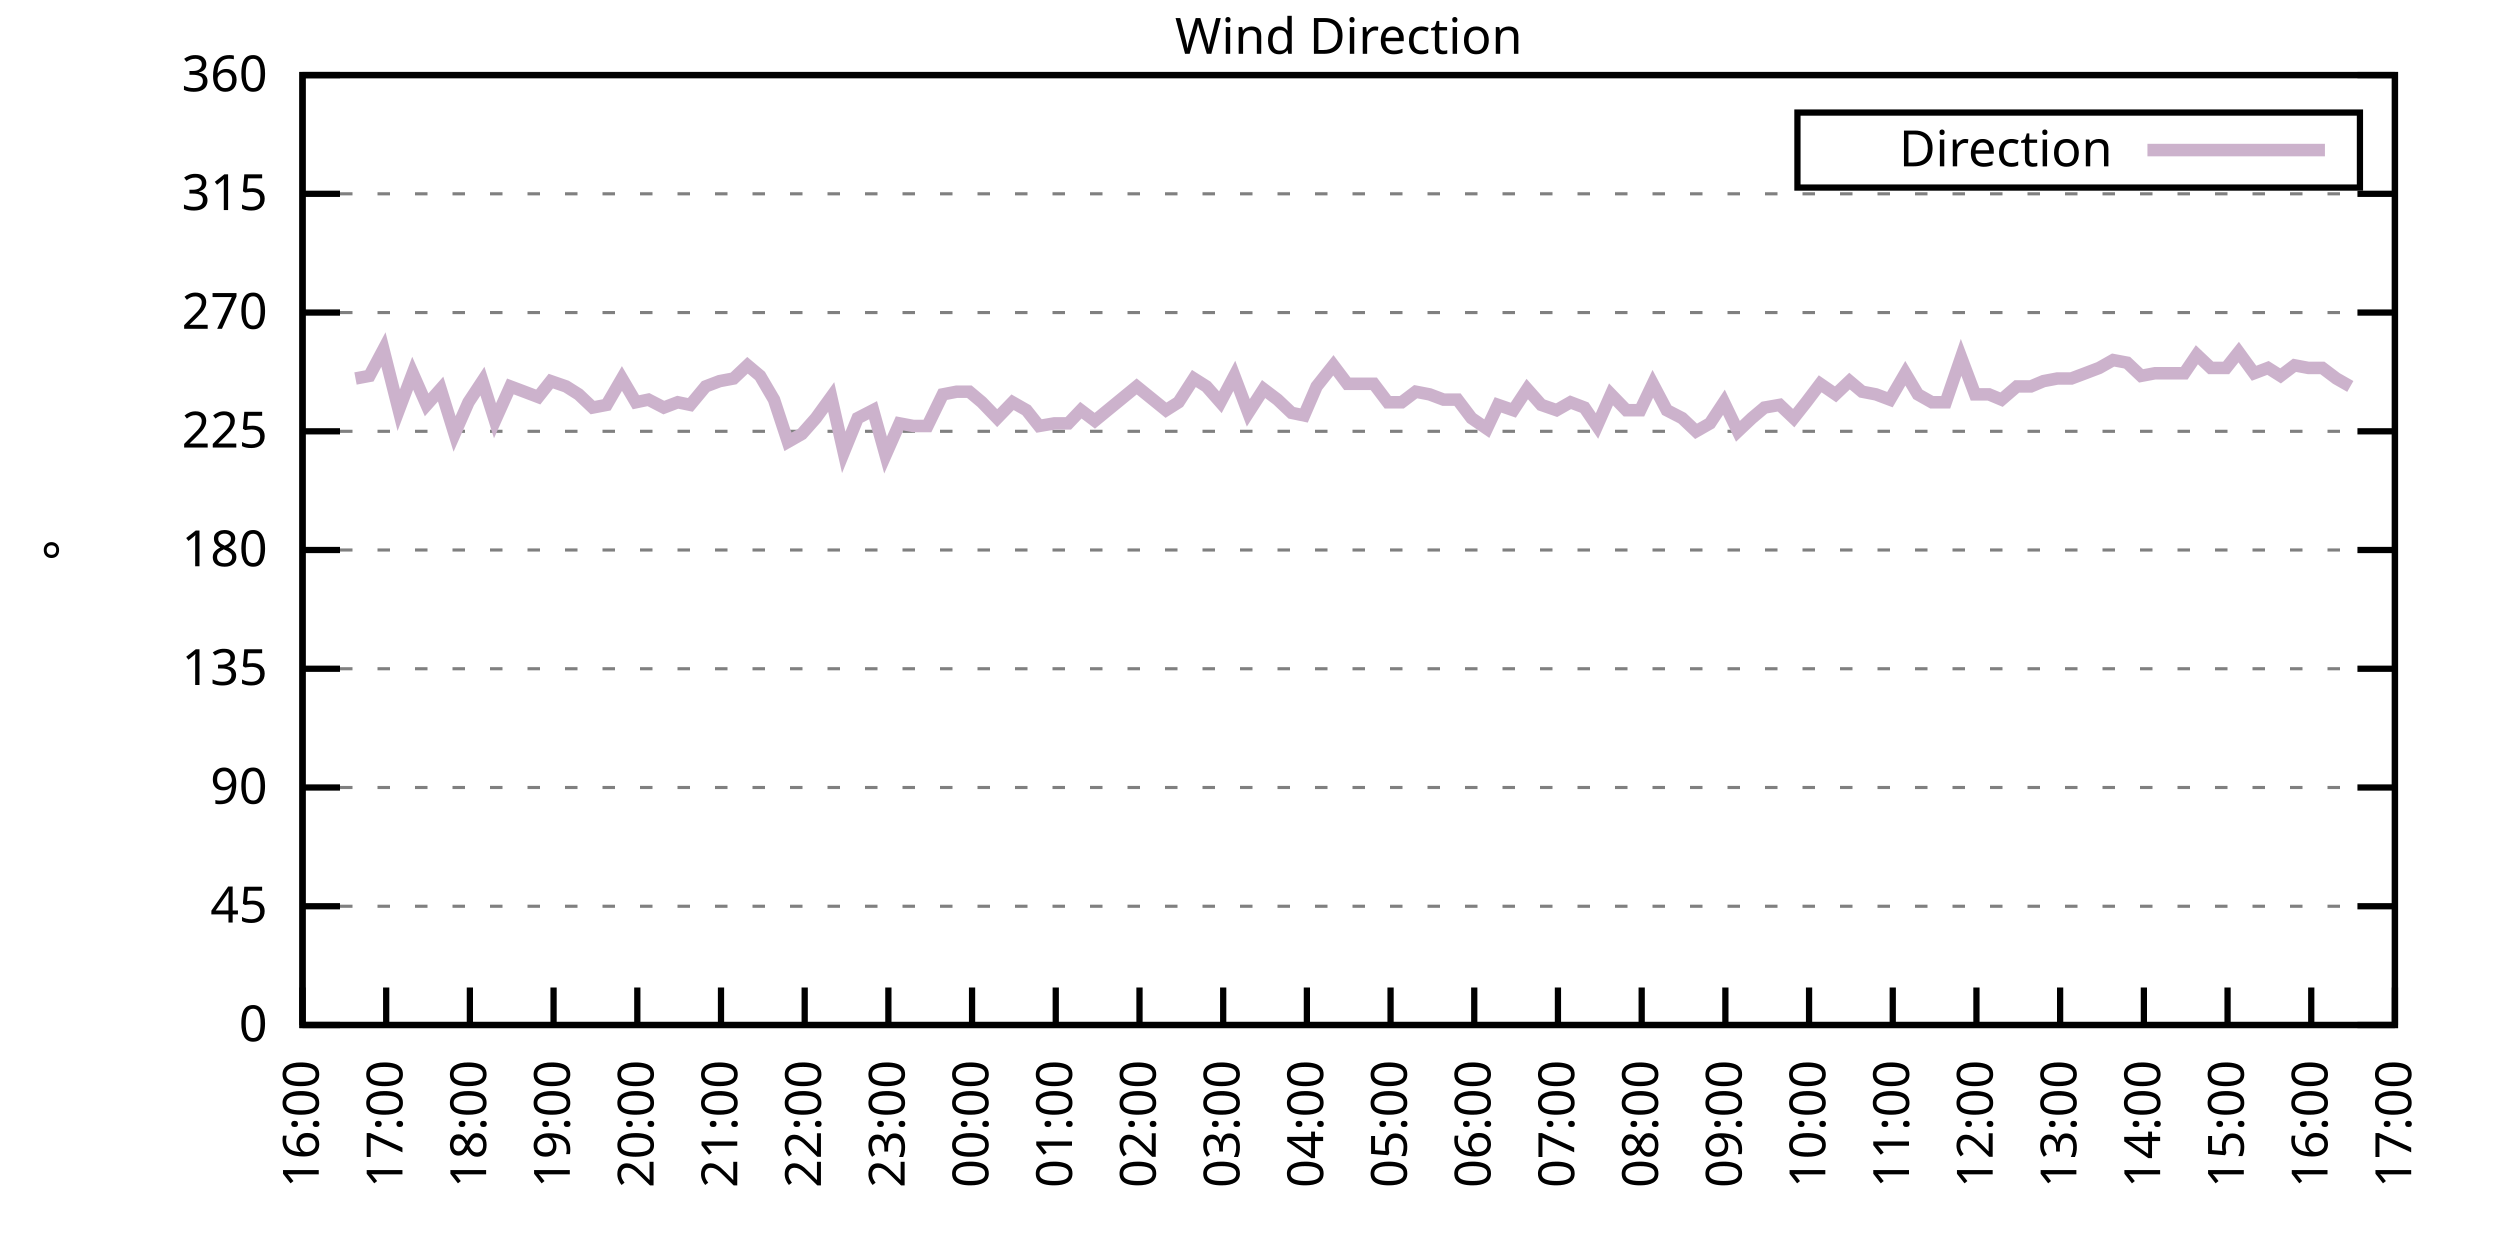
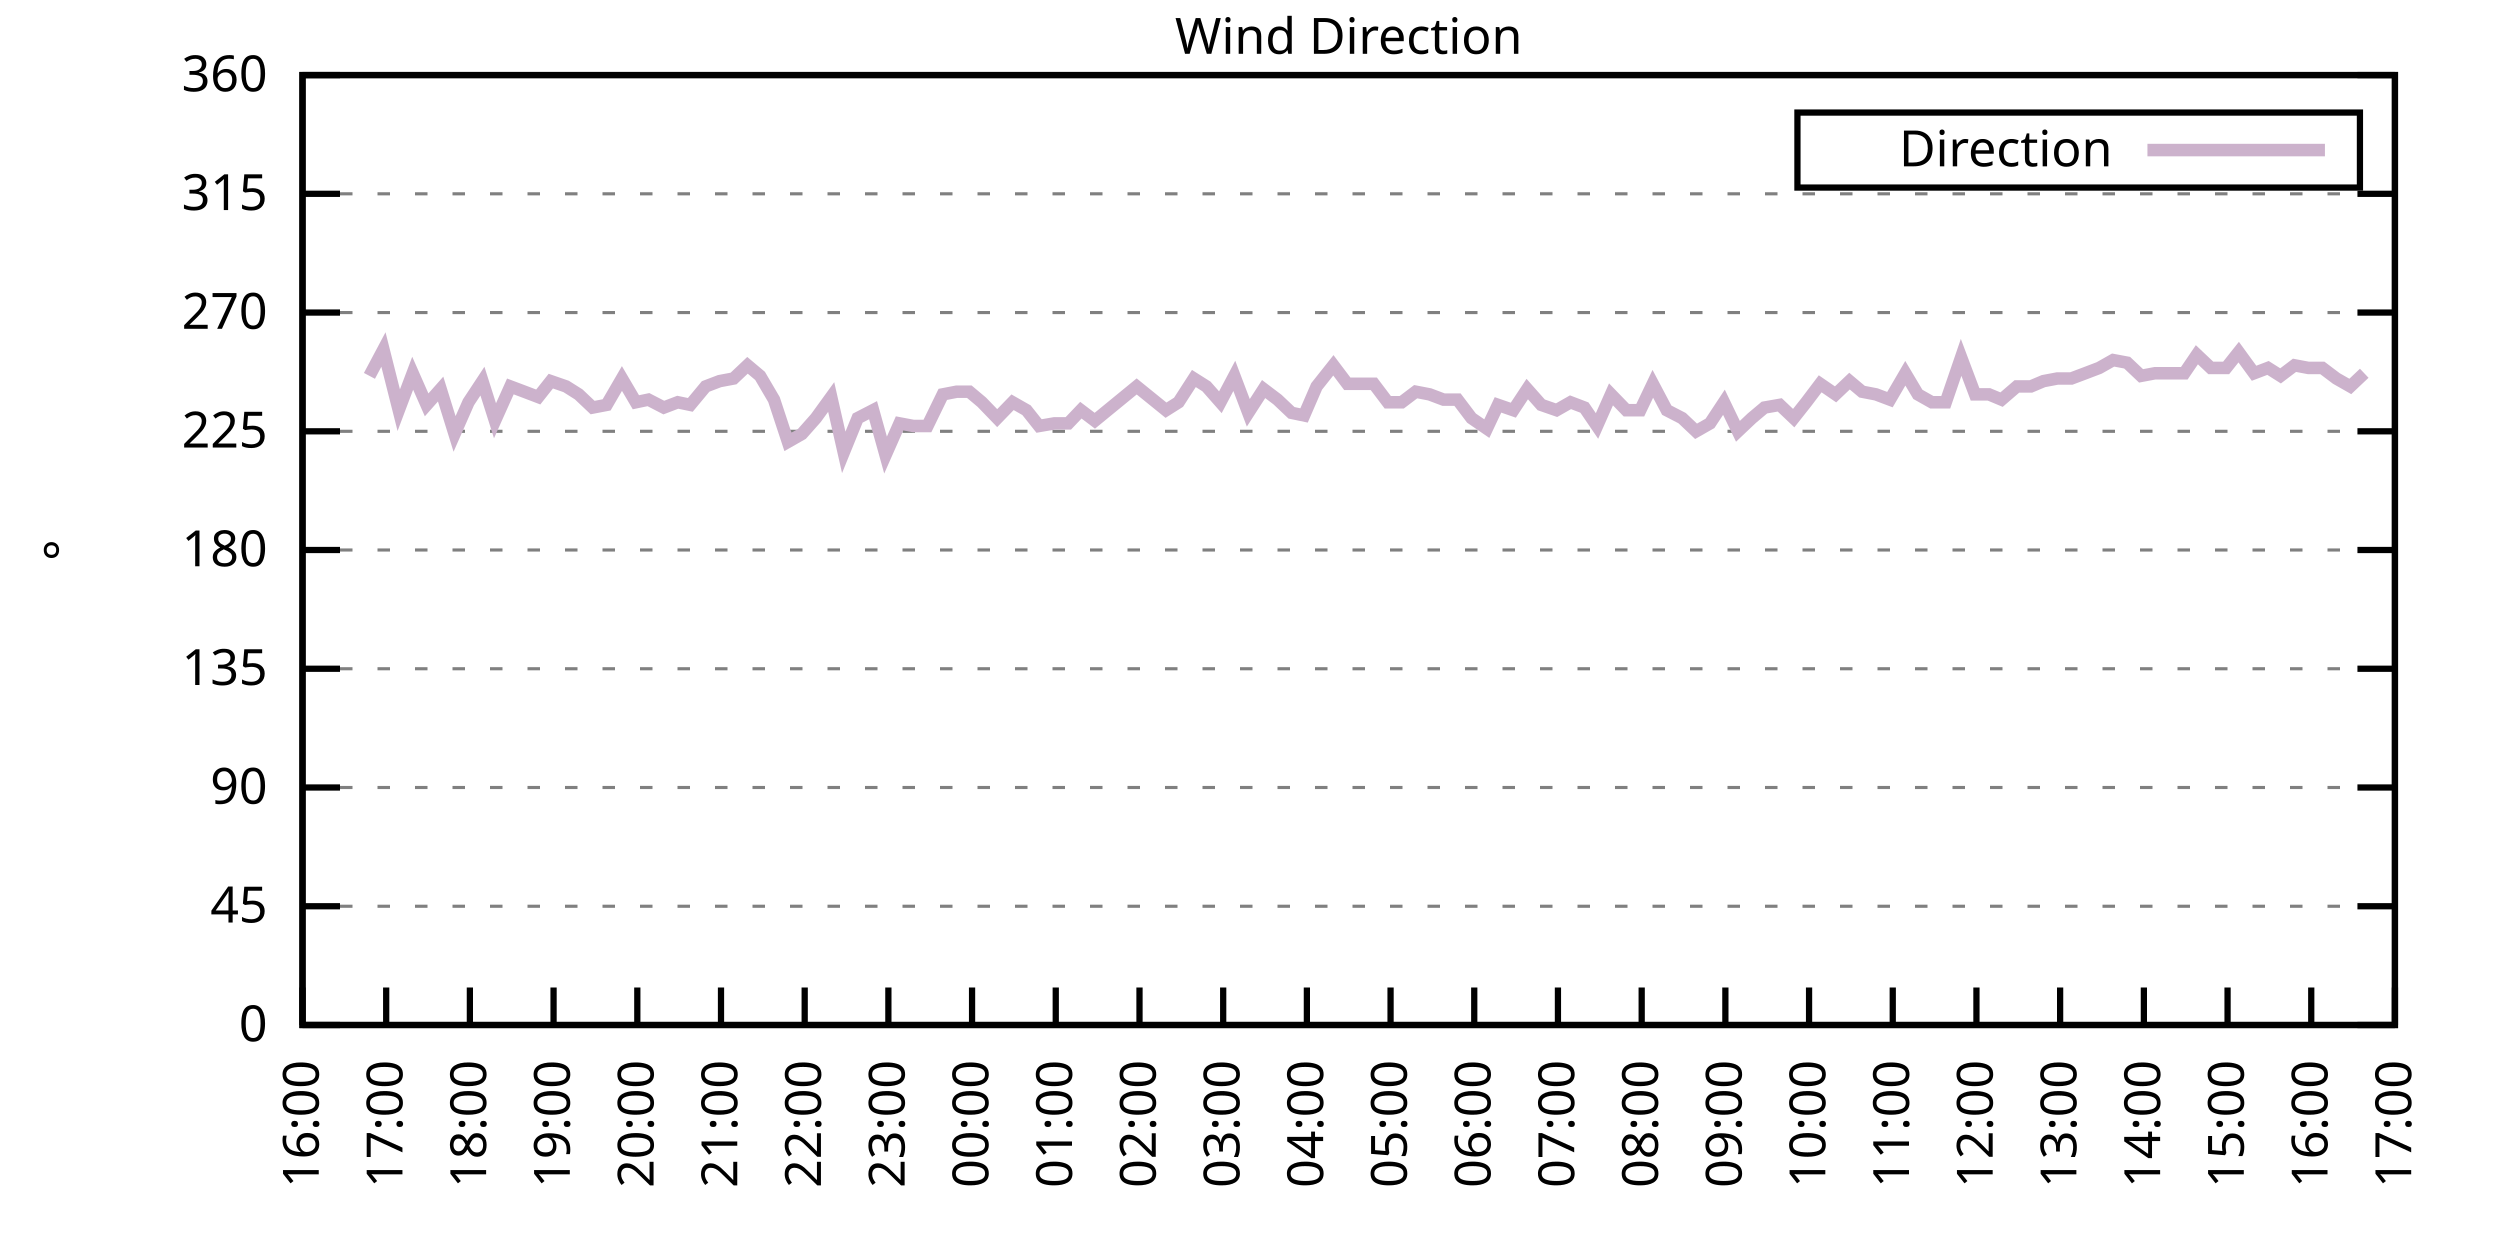
<svg xmlns="http://www.w3.org/2000/svg" xmlns:xlink="http://www.w3.org/1999/xlink" width="400" height="200" viewBox="0 0 400 200">
  <g id="gnuplot_canvas">
    <rect x="0" y="0" width="400" height="200" fill="none" />
    <defs>
      <circle id="gpDot" r="0.5" stroke-width="0.5" stroke="currentColor" />
      <path id="gpPt0" stroke-width="0.333" stroke="currentColor" d="M-1,0 h2 M0,-1 v2" />
      <path id="gpPt1" stroke-width="0.333" stroke="currentColor" d="M-1,-1 L1,1 M1,-1 L-1,1" />
      <path id="gpPt2" stroke-width="0.333" stroke="currentColor" d="M-1,0 L1,0 M0,-1 L0,1 M-1,-1 L1,1 M-1,1 L1,-1" />
      <rect id="gpPt3" stroke-width="0.333" stroke="currentColor" x="-1" y="-1" width="2" height="2" />
      <rect id="gpPt4" stroke-width="0.333" stroke="currentColor" fill="currentColor" x="-1" y="-1" width="2" height="2" />
      <circle id="gpPt5" stroke-width="0.333" stroke="currentColor" cx="0" cy="0" r="1" />
      <use xlink:href="#gpPt5" id="gpPt6" fill="currentColor" stroke="none" />
      <path id="gpPt7" stroke-width="0.333" stroke="currentColor" d="M0,-1.33 L-1.33,0.67 L1.33,0.67 z" />
      <use xlink:href="#gpPt7" id="gpPt8" fill="currentColor" stroke="none" />
      <use xlink:href="#gpPt7" id="gpPt9" stroke="currentColor" transform="rotate(180)" />
      <use xlink:href="#gpPt9" id="gpPt10" fill="currentColor" stroke="none" />
      <use xlink:href="#gpPt3" id="gpPt11" stroke="currentColor" transform="rotate(45)" />
      <use xlink:href="#gpPt11" id="gpPt12" fill="currentColor" stroke="none" />
      <path id="gpPt13" stroke-width="0.333" stroke="currentColor" d="M0,1.330 L1.265,0.411 L0.782,-1.067 L-0.782,-1.076 L-1.265,0.411 z" />
      <use xlink:href="#gpPt13" id="gpPt14" fill="currentColor" stroke="none" />
      <filter id="textbox" filterUnits="objectBoundingBox" x="0" y="0" height="1" width="1">
        <feFlood flood-color="white" flood-opacity="1" result="bgnd" />
        <feComposite in="SourceGraphic" in2="bgnd" operator="atop" />
      </filter>
      <filter id="greybox" filterUnits="objectBoundingBox" x="0" y="0" height="1" width="1">
        <feFlood flood-color="lightgrey" flood-opacity="1" result="grey" />
        <feComposite in="SourceGraphic" in2="grey" operator="atop" />
      </filter>
    </defs>
    <g fill="none" color="white" stroke="currentColor" stroke-width="1.00" stroke-linecap="butt" stroke-linejoin="miter">
</g>
    <g fill="none" color="black" stroke="currentColor" stroke-width="1.00" stroke-linecap="butt" stroke-linejoin="miter">
      <g stroke="none" shape-rendering="crispEdges">
        <polygon fill="rgb(255, 255, 255)" points="48.40,164.00 383.18,164.00 383.18,12.02 48.40,12.02 " />
      </g>
    </g>
    <g fill="none" color="black" stroke="currentColor" stroke-width="1.00" stroke-linecap="butt" stroke-linejoin="miter">
</g>
    <g fill="none" color="black" stroke="black" stroke-width="0.50" stroke-linecap="butt" stroke-linejoin="miter">
</g>
    <g fill="none" color="gray" stroke="currentColor" stroke-width="0.50" stroke-linecap="butt" stroke-linejoin="miter">
      <path stroke="gray" stroke-dasharray="2,4" class="gridline" d="M48.40,164.00 L383.19,164.00  " />
    </g>
    <g fill="none" color="gray" stroke="gray" stroke-width="1.00" stroke-linecap="butt" stroke-linejoin="miter">
</g>
    <g fill="none" color="black" stroke="currentColor" stroke-width="1.00" stroke-linecap="butt" stroke-linejoin="miter">
      <path stroke="black" d="M48.40,164.00 L54.40,164.00 M383.19,164.00 L377.19,164.00  " />
      <g transform="translate(42.80,166.60)" stroke="none" fill="black" font-family="Sans" font-size="8.00" text-anchor="end">
        <text>
          <tspan font-family="Sans"> 0</tspan>
        </text>
      </g>
    </g>
    <g fill="none" color="black" stroke="currentColor" stroke-width="1.00" stroke-linecap="butt" stroke-linejoin="miter">
</g>
    <g fill="none" color="black" stroke="black" stroke-width="0.50" stroke-linecap="butt" stroke-linejoin="miter">
</g>
    <g fill="none" color="gray" stroke="currentColor" stroke-width="0.50" stroke-linecap="butt" stroke-linejoin="miter">
      <path stroke="gray" stroke-dasharray="2,4" class="gridline" d="M48.40,145.00 L383.19,145.00  " />
    </g>
    <g fill="none" color="gray" stroke="gray" stroke-width="1.00" stroke-linecap="butt" stroke-linejoin="miter">
</g>
    <g fill="none" color="black" stroke="currentColor" stroke-width="1.00" stroke-linecap="butt" stroke-linejoin="miter">
      <path stroke="black" d="M48.40,145.00 L54.40,145.00 M383.19,145.00 L377.19,145.00  " />
      <g transform="translate(42.80,147.60)" stroke="none" fill="black" font-family="Sans" font-size="8.00" text-anchor="end">
        <text>
          <tspan font-family="Sans"> 45</tspan>
        </text>
      </g>
    </g>
    <g fill="none" color="black" stroke="currentColor" stroke-width="1.00" stroke-linecap="butt" stroke-linejoin="miter">
</g>
    <g fill="none" color="black" stroke="black" stroke-width="0.50" stroke-linecap="butt" stroke-linejoin="miter">
</g>
    <g fill="none" color="gray" stroke="currentColor" stroke-width="0.50" stroke-linecap="butt" stroke-linejoin="miter">
      <path stroke="gray" stroke-dasharray="2,4" class="gridline" d="M48.40,126.00 L383.19,126.00  " />
    </g>
    <g fill="none" color="gray" stroke="gray" stroke-width="1.00" stroke-linecap="butt" stroke-linejoin="miter">
</g>
    <g fill="none" color="black" stroke="currentColor" stroke-width="1.00" stroke-linecap="butt" stroke-linejoin="miter">
      <path stroke="black" d="M48.40,126.00 L54.40,126.00 M383.19,126.00 L377.19,126.00  " />
      <g transform="translate(42.80,128.60)" stroke="none" fill="black" font-family="Sans" font-size="8.00" text-anchor="end">
        <text>
          <tspan font-family="Sans"> 90</tspan>
        </text>
      </g>
    </g>
    <g fill="none" color="black" stroke="currentColor" stroke-width="1.00" stroke-linecap="butt" stroke-linejoin="miter">
</g>
    <g fill="none" color="black" stroke="black" stroke-width="0.50" stroke-linecap="butt" stroke-linejoin="miter">
</g>
    <g fill="none" color="gray" stroke="currentColor" stroke-width="0.50" stroke-linecap="butt" stroke-linejoin="miter">
      <path stroke="gray" stroke-dasharray="2,4" class="gridline" d="M48.40,107.00 L383.19,107.00  " />
    </g>
    <g fill="none" color="gray" stroke="gray" stroke-width="1.00" stroke-linecap="butt" stroke-linejoin="miter">
</g>
    <g fill="none" color="black" stroke="currentColor" stroke-width="1.00" stroke-linecap="butt" stroke-linejoin="miter">
      <path stroke="black" d="M48.40,107.00 L54.40,107.00 M383.19,107.00 L377.19,107.00  " />
      <g transform="translate(42.80,109.60)" stroke="none" fill="black" font-family="Sans" font-size="8.00" text-anchor="end">
        <text>
          <tspan font-family="Sans"> 135</tspan>
        </text>
      </g>
    </g>
    <g fill="none" color="black" stroke="currentColor" stroke-width="1.00" stroke-linecap="butt" stroke-linejoin="miter">
</g>
    <g fill="none" color="black" stroke="black" stroke-width="0.50" stroke-linecap="butt" stroke-linejoin="miter">
</g>
    <g fill="none" color="gray" stroke="currentColor" stroke-width="0.50" stroke-linecap="butt" stroke-linejoin="miter">
      <path stroke="gray" stroke-dasharray="2,4" class="gridline" d="M48.40,88.00 L383.19,88.00  " />
    </g>
    <g fill="none" color="gray" stroke="gray" stroke-width="1.00" stroke-linecap="butt" stroke-linejoin="miter">
</g>
    <g fill="none" color="black" stroke="currentColor" stroke-width="1.00" stroke-linecap="butt" stroke-linejoin="miter">
      <path stroke="black" d="M48.40,88.00 L54.40,88.00 M383.19,88.00 L377.19,88.00  " />
      <g transform="translate(42.80,90.60)" stroke="none" fill="black" font-family="Sans" font-size="8.00" text-anchor="end">
        <text>
          <tspan font-family="Sans"> 180</tspan>
        </text>
      </g>
    </g>
    <g fill="none" color="black" stroke="currentColor" stroke-width="1.00" stroke-linecap="butt" stroke-linejoin="miter">
</g>
    <g fill="none" color="black" stroke="black" stroke-width="0.50" stroke-linecap="butt" stroke-linejoin="miter">
</g>
    <g fill="none" color="gray" stroke="currentColor" stroke-width="0.50" stroke-linecap="butt" stroke-linejoin="miter">
      <path stroke="gray" stroke-dasharray="2,4" class="gridline" d="M48.40,69.01 L383.19,69.01  " />
    </g>
    <g fill="none" color="gray" stroke="gray" stroke-width="1.00" stroke-linecap="butt" stroke-linejoin="miter">
</g>
    <g fill="none" color="black" stroke="currentColor" stroke-width="1.00" stroke-linecap="butt" stroke-linejoin="miter">
      <path stroke="black" d="M48.40,69.01 L54.40,69.01 M383.19,69.01 L377.19,69.01  " />
      <g transform="translate(42.80,71.61)" stroke="none" fill="black" font-family="Sans" font-size="8.00" text-anchor="end">
        <text>
          <tspan font-family="Sans"> 225</tspan>
        </text>
      </g>
    </g>
    <g fill="none" color="black" stroke="currentColor" stroke-width="1.00" stroke-linecap="butt" stroke-linejoin="miter">
</g>
    <g fill="none" color="black" stroke="black" stroke-width="0.50" stroke-linecap="butt" stroke-linejoin="miter">
</g>
    <g fill="none" color="gray" stroke="currentColor" stroke-width="0.50" stroke-linecap="butt" stroke-linejoin="miter">
      <path stroke="gray" stroke-dasharray="2,4" class="gridline" d="M48.40,50.01 L383.19,50.01  " />
    </g>
    <g fill="none" color="gray" stroke="gray" stroke-width="1.00" stroke-linecap="butt" stroke-linejoin="miter">
</g>
    <g fill="none" color="black" stroke="currentColor" stroke-width="1.00" stroke-linecap="butt" stroke-linejoin="miter">
      <path stroke="black" d="M48.40,50.01 L54.40,50.01 M383.19,50.01 L377.19,50.01  " />
      <g transform="translate(42.80,52.61)" stroke="none" fill="black" font-family="Sans" font-size="8.00" text-anchor="end">
        <text>
          <tspan font-family="Sans"> 270</tspan>
        </text>
      </g>
    </g>
    <g fill="none" color="black" stroke="currentColor" stroke-width="1.00" stroke-linecap="butt" stroke-linejoin="miter">
</g>
    <g fill="none" color="black" stroke="black" stroke-width="0.50" stroke-linecap="butt" stroke-linejoin="miter">
</g>
    <g fill="none" color="gray" stroke="currentColor" stroke-width="0.50" stroke-linecap="butt" stroke-linejoin="miter">
      <path stroke="gray" stroke-dasharray="2,4" class="gridline" d="M48.40,31.01 L383.19,31.01  " />
    </g>
    <g fill="none" color="gray" stroke="gray" stroke-width="1.00" stroke-linecap="butt" stroke-linejoin="miter">
</g>
    <g fill="none" color="black" stroke="currentColor" stroke-width="1.00" stroke-linecap="butt" stroke-linejoin="miter">
      <path stroke="black" d="M48.40,31.01 L54.40,31.01 M383.19,31.01 L377.19,31.01  " />
      <g transform="translate(42.80,33.61)" stroke="none" fill="black" font-family="Sans" font-size="8.00" text-anchor="end">
        <text>
          <tspan font-family="Sans"> 315</tspan>
        </text>
      </g>
    </g>
    <g fill="none" color="black" stroke="currentColor" stroke-width="1.00" stroke-linecap="butt" stroke-linejoin="miter">
</g>
    <g fill="none" color="black" stroke="black" stroke-width="0.50" stroke-linecap="butt" stroke-linejoin="miter">
</g>
    <g fill="none" color="gray" stroke="currentColor" stroke-width="0.50" stroke-linecap="butt" stroke-linejoin="miter">
      <path stroke="gray" stroke-dasharray="2,4" class="gridline" d="M48.40,12.01 L383.19,12.01  " />
    </g>
    <g fill="none" color="gray" stroke="gray" stroke-width="1.00" stroke-linecap="butt" stroke-linejoin="miter">
</g>
    <g fill="none" color="black" stroke="currentColor" stroke-width="1.00" stroke-linecap="butt" stroke-linejoin="miter">
      <path stroke="black" d="M48.40,12.01 L54.40,12.01 M383.19,12.01 L377.19,12.01  " />
      <g transform="translate(42.80,14.61)" stroke="none" fill="black" font-family="Sans" font-size="8.00" text-anchor="end">
        <text>
          <tspan font-family="Sans"> 360</tspan>
        </text>
      </g>
    </g>
    <g fill="none" color="black" stroke="currentColor" stroke-width="1.00" stroke-linecap="butt" stroke-linejoin="miter">
      <path stroke="black" d="M48.40,164.00 L48.40,158.00  " />
      <g transform="translate(51.00,169.60) rotate(270.00)" stroke="none" fill="black" font-family="Sans" font-size="8.00" text-anchor="end">
        <text>
          <tspan font-family="Sans">16:00</tspan>
        </text>
      </g>
    </g>
    <g fill="none" color="black" stroke="currentColor" stroke-width="1.00" stroke-linecap="butt" stroke-linejoin="miter">
      <path stroke="black" d="M61.79,164.00 L61.79,158.00  " />
      <g transform="translate(64.39,169.60) rotate(270.00)" stroke="none" fill="black" font-family="Sans" font-size="8.00" text-anchor="end">
        <text>
          <tspan font-family="Sans">17:00</tspan>
        </text>
      </g>
    </g>
    <g fill="none" color="black" stroke="currentColor" stroke-width="1.00" stroke-linecap="butt" stroke-linejoin="miter">
      <path stroke="black" d="M75.18,164.00 L75.18,158.00  " />
      <g transform="translate(77.78,169.60) rotate(270.00)" stroke="none" fill="black" font-family="Sans" font-size="8.00" text-anchor="end">
        <text>
          <tspan font-family="Sans">18:00</tspan>
        </text>
      </g>
    </g>
    <g fill="none" color="black" stroke="currentColor" stroke-width="1.00" stroke-linecap="butt" stroke-linejoin="miter">
      <path stroke="black" d="M88.57,164.00 L88.57,158.00  " />
      <g transform="translate(91.17,169.60) rotate(270.00)" stroke="none" fill="black" font-family="Sans" font-size="8.00" text-anchor="end">
        <text>
          <tspan font-family="Sans">19:00</tspan>
        </text>
      </g>
    </g>
    <g fill="none" color="black" stroke="currentColor" stroke-width="1.00" stroke-linecap="butt" stroke-linejoin="miter">
      <path stroke="black" d="M101.97,164.00 L101.97,158.00  " />
      <g transform="translate(104.57,169.60) rotate(270.00)" stroke="none" fill="black" font-family="Sans" font-size="8.00" text-anchor="end">
        <text>
          <tspan font-family="Sans">20:00</tspan>
        </text>
      </g>
    </g>
    <g fill="none" color="black" stroke="currentColor" stroke-width="1.00" stroke-linecap="butt" stroke-linejoin="miter">
      <path stroke="black" d="M115.36,164.00 L115.36,158.00  " />
      <g transform="translate(117.96,169.60) rotate(270.00)" stroke="none" fill="black" font-family="Sans" font-size="8.00" text-anchor="end">
        <text>
          <tspan font-family="Sans">21:00</tspan>
        </text>
      </g>
    </g>
    <g fill="none" color="black" stroke="currentColor" stroke-width="1.00" stroke-linecap="butt" stroke-linejoin="miter">
      <path stroke="black" d="M128.75,164.00 L128.75,158.00  " />
      <g transform="translate(131.35,169.60) rotate(270.00)" stroke="none" fill="black" font-family="Sans" font-size="8.00" text-anchor="end">
        <text>
          <tspan font-family="Sans">22:00</tspan>
        </text>
      </g>
    </g>
    <g fill="none" color="black" stroke="currentColor" stroke-width="1.00" stroke-linecap="butt" stroke-linejoin="miter">
      <path stroke="black" d="M142.14,164.00 L142.14,158.00  " />
      <g transform="translate(144.74,169.60) rotate(270.00)" stroke="none" fill="black" font-family="Sans" font-size="8.00" text-anchor="end">
        <text>
          <tspan font-family="Sans">23:00</tspan>
        </text>
      </g>
    </g>
    <g fill="none" color="black" stroke="currentColor" stroke-width="1.00" stroke-linecap="butt" stroke-linejoin="miter">
      <path stroke="black" d="M155.53,164.00 L155.53,158.00  " />
      <g transform="translate(158.13,169.60) rotate(270.00)" stroke="none" fill="black" font-family="Sans" font-size="8.00" text-anchor="end">
        <text>
          <tspan font-family="Sans">00:00</tspan>
        </text>
      </g>
    </g>
    <g fill="none" color="black" stroke="currentColor" stroke-width="1.00" stroke-linecap="butt" stroke-linejoin="miter">
      <path stroke="black" d="M168.92,164.00 L168.92,158.00  " />
      <g transform="translate(171.52,169.60) rotate(270.00)" stroke="none" fill="black" font-family="Sans" font-size="8.00" text-anchor="end">
        <text>
          <tspan font-family="Sans">01:00</tspan>
        </text>
      </g>
    </g>
    <g fill="none" color="black" stroke="currentColor" stroke-width="1.00" stroke-linecap="butt" stroke-linejoin="miter">
      <path stroke="black" d="M182.32,164.00 L182.32,158.00  " />
      <g transform="translate(184.92,169.60) rotate(270.00)" stroke="none" fill="black" font-family="Sans" font-size="8.00" text-anchor="end">
        <text>
          <tspan font-family="Sans">02:00</tspan>
        </text>
      </g>
    </g>
    <g fill="none" color="black" stroke="currentColor" stroke-width="1.00" stroke-linecap="butt" stroke-linejoin="miter">
      <path stroke="black" d="M195.71,164.00 L195.71,158.00  " />
      <g transform="translate(198.31,169.60) rotate(270.00)" stroke="none" fill="black" font-family="Sans" font-size="8.00" text-anchor="end">
        <text>
          <tspan font-family="Sans">03:00</tspan>
        </text>
      </g>
    </g>
    <g fill="none" color="black" stroke="currentColor" stroke-width="1.00" stroke-linecap="butt" stroke-linejoin="miter">
      <path stroke="black" d="M209.10,164.00 L209.10,158.00  " />
      <g transform="translate(211.70,169.60) rotate(270.00)" stroke="none" fill="black" font-family="Sans" font-size="8.00" text-anchor="end">
        <text>
          <tspan font-family="Sans">04:00</tspan>
        </text>
      </g>
    </g>
    <g fill="none" color="black" stroke="currentColor" stroke-width="1.00" stroke-linecap="butt" stroke-linejoin="miter">
      <path stroke="black" d="M222.49,164.00 L222.49,158.00  " />
      <g transform="translate(225.09,169.60) rotate(270.00)" stroke="none" fill="black" font-family="Sans" font-size="8.00" text-anchor="end">
        <text>
          <tspan font-family="Sans">05:00</tspan>
        </text>
      </g>
    </g>
    <g fill="none" color="black" stroke="currentColor" stroke-width="1.00" stroke-linecap="butt" stroke-linejoin="miter">
      <path stroke="black" d="M235.88,164.00 L235.88,158.00  " />
      <g transform="translate(238.48,169.60) rotate(270.00)" stroke="none" fill="black" font-family="Sans" font-size="8.00" text-anchor="end">
        <text>
          <tspan font-family="Sans">06:00</tspan>
        </text>
      </g>
    </g>
    <g fill="none" color="black" stroke="currentColor" stroke-width="1.00" stroke-linecap="butt" stroke-linejoin="miter">
      <path stroke="black" d="M249.27,164.00 L249.27,158.00  " />
      <g transform="translate(251.87,169.60) rotate(270.00)" stroke="none" fill="black" font-family="Sans" font-size="8.00" text-anchor="end">
        <text>
          <tspan font-family="Sans">07:00</tspan>
        </text>
      </g>
    </g>
    <g fill="none" color="black" stroke="currentColor" stroke-width="1.00" stroke-linecap="butt" stroke-linejoin="miter">
      <path stroke="black" d="M262.67,164.00 L262.67,158.00  " />
      <g transform="translate(265.27,169.60) rotate(270.00)" stroke="none" fill="black" font-family="Sans" font-size="8.00" text-anchor="end">
        <text>
          <tspan font-family="Sans">08:00</tspan>
        </text>
      </g>
    </g>
    <g fill="none" color="black" stroke="currentColor" stroke-width="1.00" stroke-linecap="butt" stroke-linejoin="miter">
      <path stroke="black" d="M276.06,164.00 L276.06,158.00  " />
      <g transform="translate(278.66,169.60) rotate(270.00)" stroke="none" fill="black" font-family="Sans" font-size="8.00" text-anchor="end">
        <text>
          <tspan font-family="Sans">09:00</tspan>
        </text>
      </g>
    </g>
    <g fill="none" color="black" stroke="currentColor" stroke-width="1.00" stroke-linecap="butt" stroke-linejoin="miter">
      <path stroke="black" d="M289.45,164.00 L289.45,158.00  " />
      <g transform="translate(292.05,169.60) rotate(270.00)" stroke="none" fill="black" font-family="Sans" font-size="8.00" text-anchor="end">
        <text>
          <tspan font-family="Sans">10:00</tspan>
        </text>
      </g>
    </g>
    <g fill="none" color="black" stroke="currentColor" stroke-width="1.00" stroke-linecap="butt" stroke-linejoin="miter">
      <path stroke="black" d="M302.84,164.00 L302.84,158.00  " />
      <g transform="translate(305.44,169.60) rotate(270.00)" stroke="none" fill="black" font-family="Sans" font-size="8.00" text-anchor="end">
        <text>
          <tspan font-family="Sans">11:00</tspan>
        </text>
      </g>
    </g>
    <g fill="none" color="black" stroke="currentColor" stroke-width="1.00" stroke-linecap="butt" stroke-linejoin="miter">
      <path stroke="black" d="M316.23,164.00 L316.23,158.00  " />
      <g transform="translate(318.83,169.60) rotate(270.00)" stroke="none" fill="black" font-family="Sans" font-size="8.00" text-anchor="end">
        <text>
          <tspan font-family="Sans">12:00</tspan>
        </text>
      </g>
    </g>
    <g fill="none" color="black" stroke="currentColor" stroke-width="1.00" stroke-linecap="butt" stroke-linejoin="miter">
      <path stroke="black" d="M329.62,164.00 L329.62,158.00  " />
      <g transform="translate(332.22,169.60) rotate(270.00)" stroke="none" fill="black" font-family="Sans" font-size="8.00" text-anchor="end">
        <text>
          <tspan font-family="Sans">13:00</tspan>
        </text>
      </g>
    </g>
    <g fill="none" color="black" stroke="currentColor" stroke-width="1.00" stroke-linecap="butt" stroke-linejoin="miter">
      <path stroke="black" d="M343.02,164.00 L343.02,158.00  " />
      <g transform="translate(345.62,169.60) rotate(270.00)" stroke="none" fill="black" font-family="Sans" font-size="8.00" text-anchor="end">
        <text>
          <tspan font-family="Sans">14:00</tspan>
        </text>
      </g>
    </g>
    <g fill="none" color="black" stroke="currentColor" stroke-width="1.00" stroke-linecap="butt" stroke-linejoin="miter">
      <path stroke="black" d="M356.41,164.00 L356.41,158.00  " />
      <g transform="translate(359.01,169.60) rotate(270.00)" stroke="none" fill="black" font-family="Sans" font-size="8.00" text-anchor="end">
        <text>
          <tspan font-family="Sans">15:00</tspan>
        </text>
      </g>
    </g>
    <g fill="none" color="black" stroke="currentColor" stroke-width="1.00" stroke-linecap="butt" stroke-linejoin="miter">
      <path stroke="black" d="M369.80,164.00 L369.80,158.00  " />
      <g transform="translate(372.40,169.60) rotate(270.00)" stroke="none" fill="black" font-family="Sans" font-size="8.00" text-anchor="end">
        <text>
          <tspan font-family="Sans">16:00</tspan>
        </text>
      </g>
    </g>
    <g fill="none" color="black" stroke="currentColor" stroke-width="1.00" stroke-linecap="butt" stroke-linejoin="miter">
      <path stroke="black" d="M383.19,164.00 L383.19,158.00  " />
      <g transform="translate(385.79,169.60) rotate(270.00)" stroke="none" fill="black" font-family="Sans" font-size="8.00" text-anchor="end">
        <text>
          <tspan font-family="Sans">17:00</tspan>
        </text>
      </g>
    </g>
    <g fill="none" color="black" stroke="currentColor" stroke-width="1.00" stroke-linecap="butt" stroke-linejoin="miter">
</g>
    <g fill="none" color="black" stroke="currentColor" stroke-width="1.00" stroke-linecap="butt" stroke-linejoin="miter">
      <path stroke="black" d="M48.40,12.01 L48.40,164.00 L383.19,164.00 L383.19,12.01 L48.40,12.01 Z  " />
    </g>
    <g fill="none" color="black" stroke="currentColor" stroke-width="1.00" stroke-linecap="butt" stroke-linejoin="miter">
</g>
    <g fill="none" color="black" stroke="currentColor" stroke-width="1.00" stroke-linecap="butt" stroke-linejoin="miter">
      <path stroke="black" d="M287.59,30.01 L287.59,18.01 L377.59,18.01 L377.59,30.01 L287.59,30.01 Z  " />
    </g>
    <g id="Wind_direction_plot_1">
      <g fill="none" color="white" stroke="black" stroke-width="2.00" stroke-linecap="butt" stroke-linejoin="miter">
</g>
      <g fill="none" color="black" stroke="currentColor" stroke-width="2.00" stroke-linecap="butt" stroke-linejoin="miter">
        <g transform="translate(337.99,26.61)" stroke="none" fill="black" font-family="Sans" font-size="8.00" text-anchor="end">
          <text>
            <tspan font-family="Sans">Direction</tspan>
          </text>
        </g>
      </g>
      <g fill="none" color="black" stroke="currentColor" stroke-width="2.00" stroke-linecap="butt" stroke-linejoin="miter">
-         <path stroke="rgb(204, 178, 204)" d="M343.59,24.01 L371.99,24.01 M56.88,60.56 L59.11,60.14 L61.35,55.92 L63.80,65.63 L66.03,59.72 L68.26,64.78   L70.50,62.25 L72.73,69.43 L74.96,64.36 L77.19,60.98 L79.20,67.32 L81.66,61.83 L83.89,62.67 L86.12,63.52   L88.13,60.98 L90.58,61.83 L92.59,63.10 L94.82,65.21 L97.06,64.78 L99.51,60.56 L101.74,64.36 L103.75,63.94   L106.21,65.21 L108.44,64.36 L110.45,64.78 L112.90,61.83 L115.13,60.98 L117.37,60.56 L119.60,58.45 L121.61,60.14   L123.84,63.94 L126.07,70.70 L128.30,69.43 L130.54,66.90 L132.99,63.52 L135.00,72.38 L137.23,66.90 L139.69,65.63   L141.69,72.81 L143.93,67.74 L146.16,68.16 L148.39,68.16 L150.85,63.10 L153.08,62.67 L155.09,62.67 L157.10,64.36   L159.55,66.90 L162.01,64.36 L164.24,65.63 L166.25,68.16 L168.70,67.74 L170.93,67.74 L172.94,65.63 L175.17,67.32   L181.87,61.83 L186.56,65.63 L188.57,64.36 L191.02,60.56 L193.03,61.83 L195.26,64.36 L197.49,60.14 L199.73,66.05   L202.18,62.25 L204.41,63.94 L206.64,66.05 L208.65,66.47 L210.66,61.83 L213.34,58.45 L215.57,61.41 L217.58,61.41   L219.81,61.41 L222.04,64.36 L224.28,64.36 L226.51,62.67 L228.74,63.10 L230.97,63.94 L233.20,63.94 L235.44,66.90   L237.89,68.58 L239.68,64.78 L242.13,65.63 L244.36,62.25 L246.60,64.78 L249.05,65.63 L251.28,64.36 L253.51,65.21   L255.52,68.16 L257.76,63.10 L260.21,65.63 L262.44,65.63 L264.45,61.41 L266.68,65.63 L269.14,66.90 L271.37,69.01   L273.60,67.74 L275.83,64.36 L278.07,69.01 L280.30,66.90 L282.31,65.21 L284.76,64.78 L286.99,66.90 L289.00,64.36   L291.23,61.41 L293.69,63.10 L295.92,60.98 L297.93,62.67 L300.16,63.10 L302.39,63.94 L304.85,59.72 L306.86,63.10   L309.09,64.36 L311.32,64.36 L313.78,57.18 L316.01,63.10 L318.24,63.10 L320.25,63.94 L322.70,61.83 L324.94,61.83   L326.95,60.98 L329.18,60.56 L331.41,60.56 L333.64,59.72 L335.87,58.87 L338.10,57.61 L340.34,58.03 L342.57,60.14   L344.80,59.72 L347.26,59.72 L349.49,59.72 L351.50,56.76 L353.73,58.87 L356.18,58.87 L358.19,56.34 L360.65,59.72   L362.88,58.87 L364.89,60.14 L367.12,58.45 L369.35,58.87 L371.58,58.87 L373.82,60.56 L376.05,61.83  " />
+         <path stroke="rgb(204, 178, 204)" d="M343.59,24.01 L371.99,24.01 M59.11,60.14 L61.35,55.92 L63.80,65.63 L66.03,59.72 L68.26,64.78 L70.50,62.25   L72.73,69.43 L74.96,64.36 L77.19,60.98 L79.20,67.32 L81.66,61.83 L83.89,62.67 L86.12,63.52 L88.13,60.98   L90.58,61.83 L92.59,63.10 L94.82,65.21 L97.06,64.78 L99.51,60.56 L101.74,64.36 L103.75,63.94 L106.21,65.21   L108.44,64.36 L110.45,64.78 L112.90,61.83 L115.13,60.98 L117.37,60.56 L119.60,58.45 L121.61,60.14 L123.84,63.94   L126.07,70.70 L128.30,69.43 L130.54,66.90 L132.99,63.52 L135.00,72.38 L137.23,66.90 L139.69,65.63 L141.69,72.81   L143.93,67.74 L146.16,68.16 L148.39,68.16 L150.85,63.10 L153.08,62.67 L155.09,62.67 L157.10,64.36 L159.55,66.90   L162.01,64.36 L164.24,65.63 L166.25,68.16 L168.70,67.74 L170.93,67.74 L172.94,65.63 L175.17,67.32 L181.87,61.83   L186.56,65.63 L188.57,64.36 L191.02,60.56 L193.03,61.83 L195.26,64.36 L197.49,60.14 L199.73,66.05 L202.18,62.25   L204.41,63.94 L206.64,66.05 L208.65,66.47 L210.66,61.83 L213.34,58.45 L215.57,61.41 L217.58,61.41 L219.81,61.41   L222.04,64.36 L224.28,64.36 L226.51,62.67 L228.74,63.10 L230.97,63.94 L233.20,63.94 L235.44,66.90 L237.89,68.58   L239.68,64.78 L242.13,65.63 L244.36,62.25 L246.60,64.78 L249.05,65.63 L251.28,64.36 L253.51,65.21 L255.52,68.16   L257.76,63.10 L260.21,65.63 L262.44,65.63 L264.45,61.41 L266.68,65.63 L269.14,66.90 L271.37,69.01 L273.60,67.74   L275.83,64.36 L278.07,69.01 L280.30,66.90 L282.31,65.21 L284.76,64.78 L286.99,66.90 L289.00,64.36 L291.23,61.41   L293.69,63.10 L295.92,60.98 L297.93,62.67 L300.16,63.10 L302.39,63.94 L304.85,59.72 L306.86,63.10 L309.09,64.36   L311.32,64.36 L313.78,57.18 L316.01,63.10 L318.24,63.10 L320.25,63.94 L322.70,61.83 L324.94,61.83 L326.95,60.98   L329.18,60.56 L331.41,60.56 L333.64,59.72 L335.87,58.87 L338.10,57.61 L340.34,58.03 L342.57,60.14 L344.80,59.72   L347.26,59.72 L349.49,59.72 L351.50,56.76 L353.73,58.87 L356.18,58.87 L358.19,56.34 L360.65,59.72 L362.88,58.87   L364.89,60.14 L367.12,58.45 L369.35,58.87 L371.58,58.87 L373.82,60.56 L376.05,61.83 L378.28,59.72  " />
      </g>
    </g>
    <g fill="none" color="black" stroke="currentColor" stroke-width="2.00" stroke-linecap="butt" stroke-linejoin="miter">
</g>
    <g fill="none" color="black" stroke="black" stroke-width="1.00" stroke-linecap="butt" stroke-linejoin="miter">
</g>
    <g fill="none" color="black" stroke="currentColor" stroke-width="1.00" stroke-linecap="butt" stroke-linejoin="miter">
      <path stroke="black" d="M48.40,12.01 L48.40,164.00 L383.19,164.00 L383.19,12.01 L48.40,12.01 Z  " />
      <g transform="translate(12.80,88.01) rotate(270.00)" stroke="none" fill="black" font-family="Sans" font-size="8.00" text-anchor="middle">
        <text>
          <tspan font-family="Sans">°</tspan>
        </text>
      </g>
    </g>
    <g fill="none" color="black" stroke="currentColor" stroke-width="1.00" stroke-linecap="butt" stroke-linejoin="miter">
</g>
    <g fill="none" color="black" stroke="currentColor" stroke-width="1.00" stroke-linecap="butt" stroke-linejoin="miter">
      <g transform="translate(215.79,8.61)" stroke="none" fill="black" font-family="Sans" font-size="8.00" text-anchor="middle">
        <text>
          <tspan font-family="Sans">Wind Direction</tspan>
        </text>
      </g>
    </g>
    <g fill="none" color="black" stroke="currentColor" stroke-width="1.00" stroke-linecap="butt" stroke-linejoin="miter">
</g>
  </g>
</svg>
